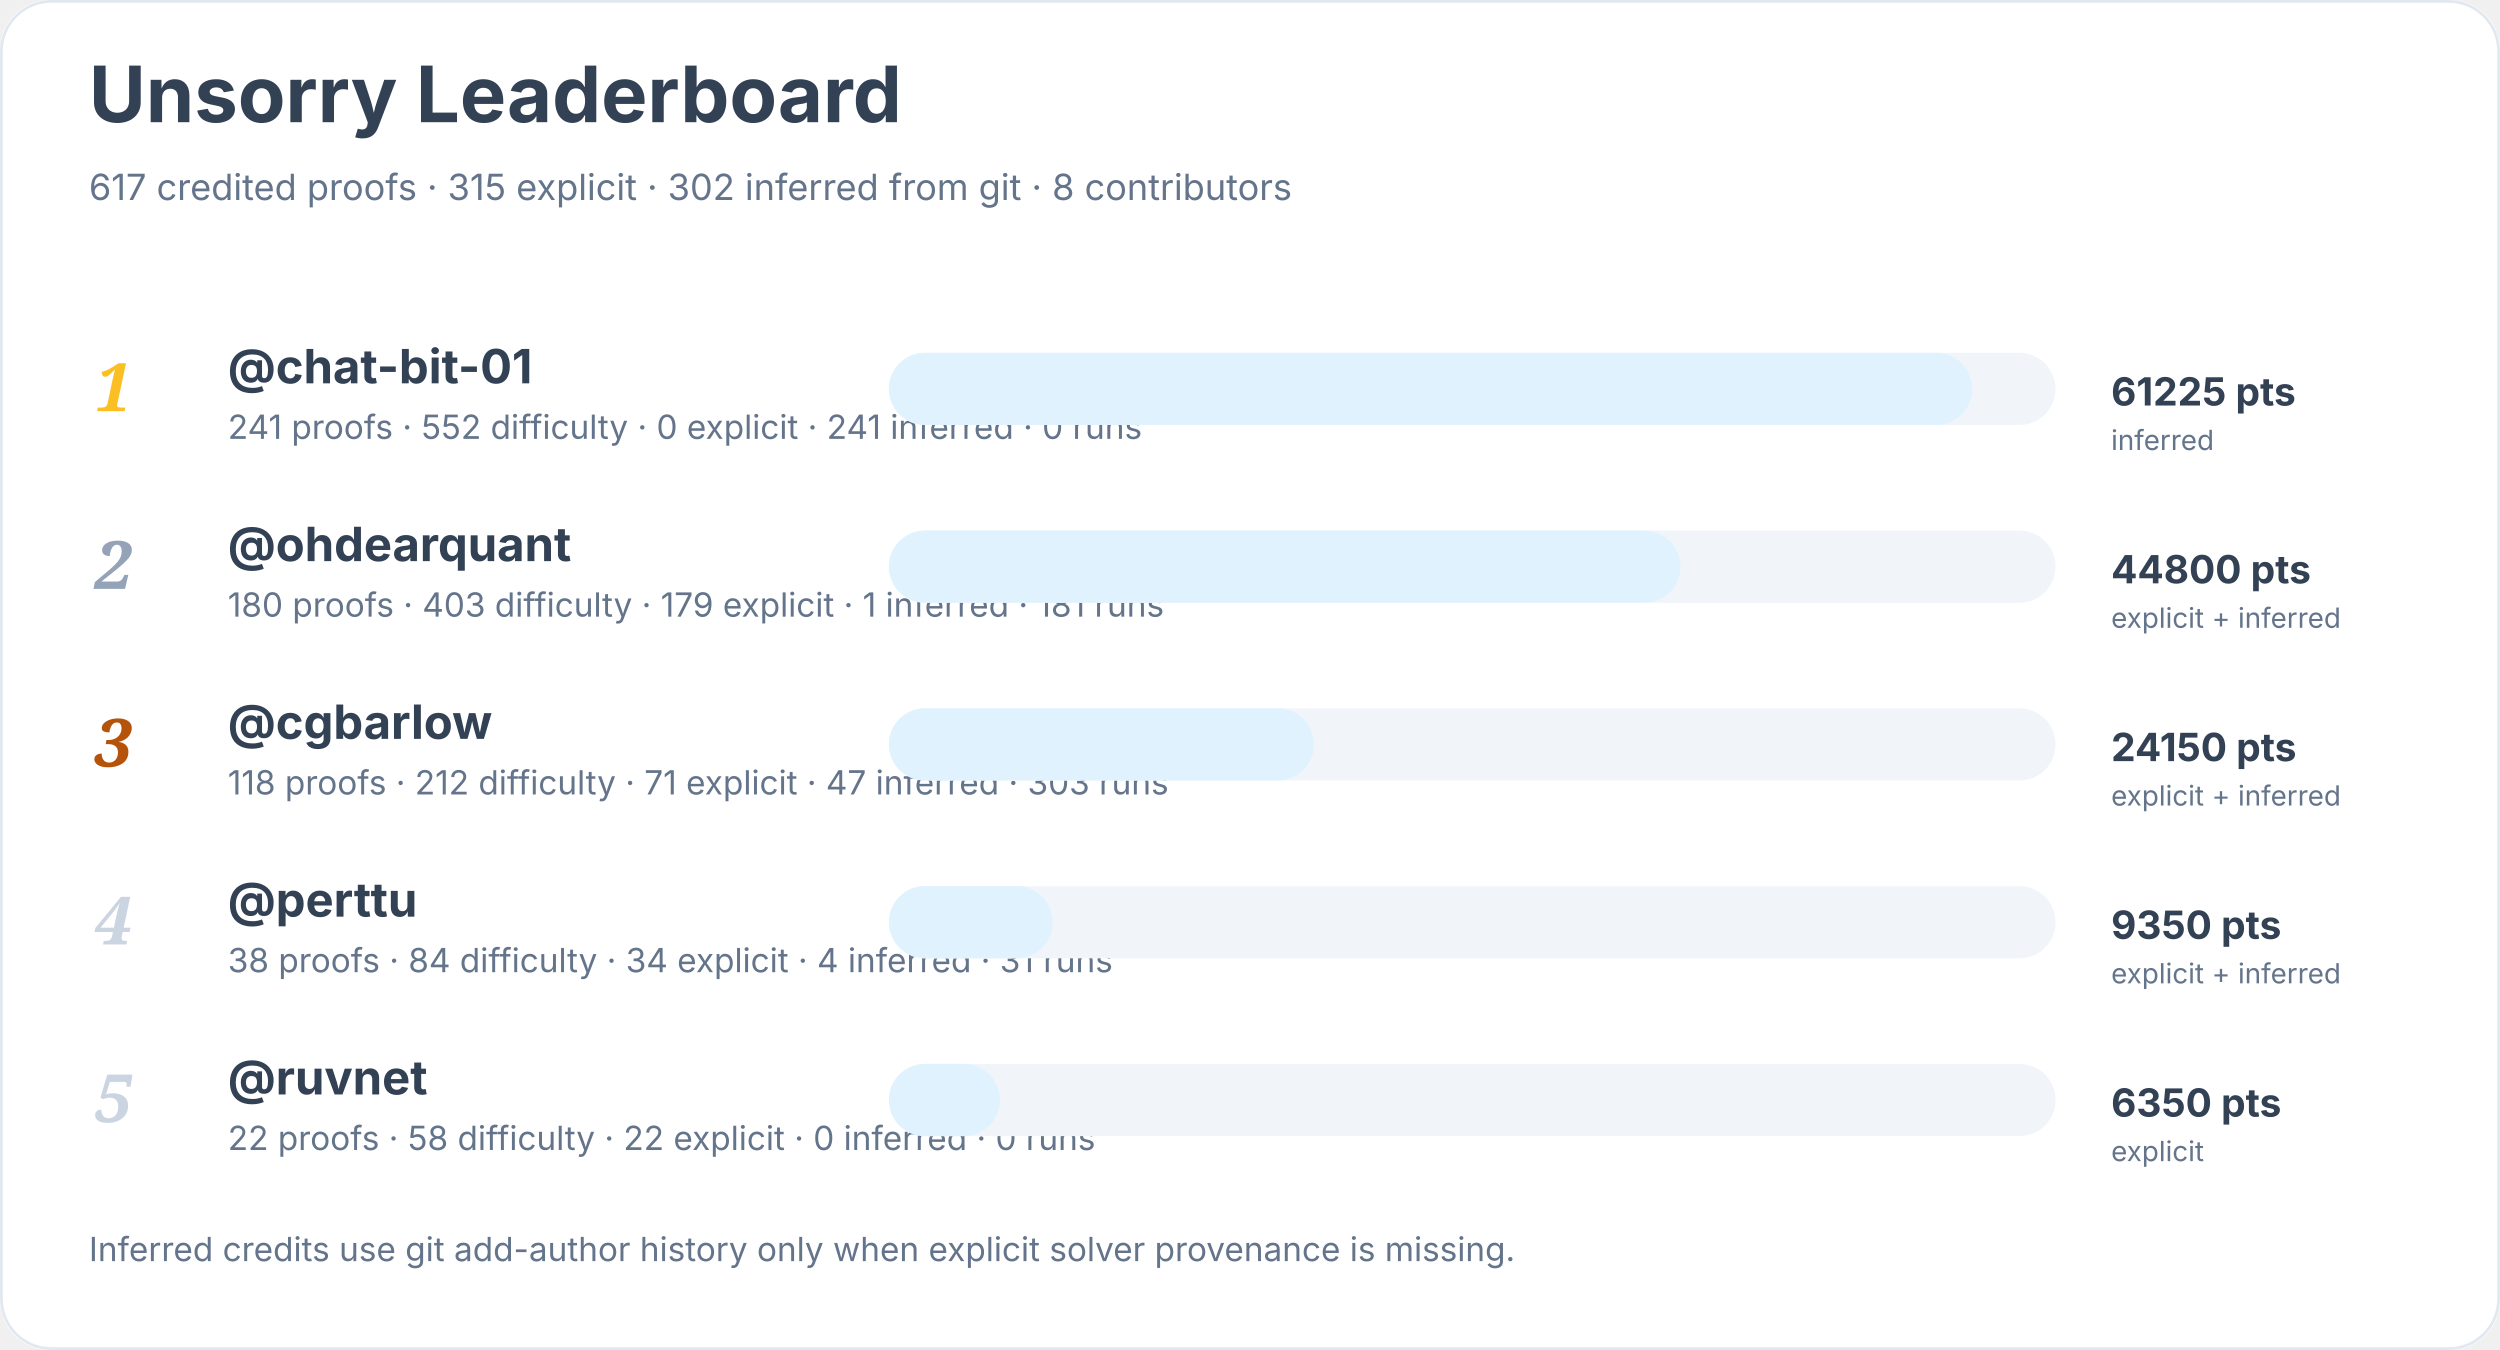
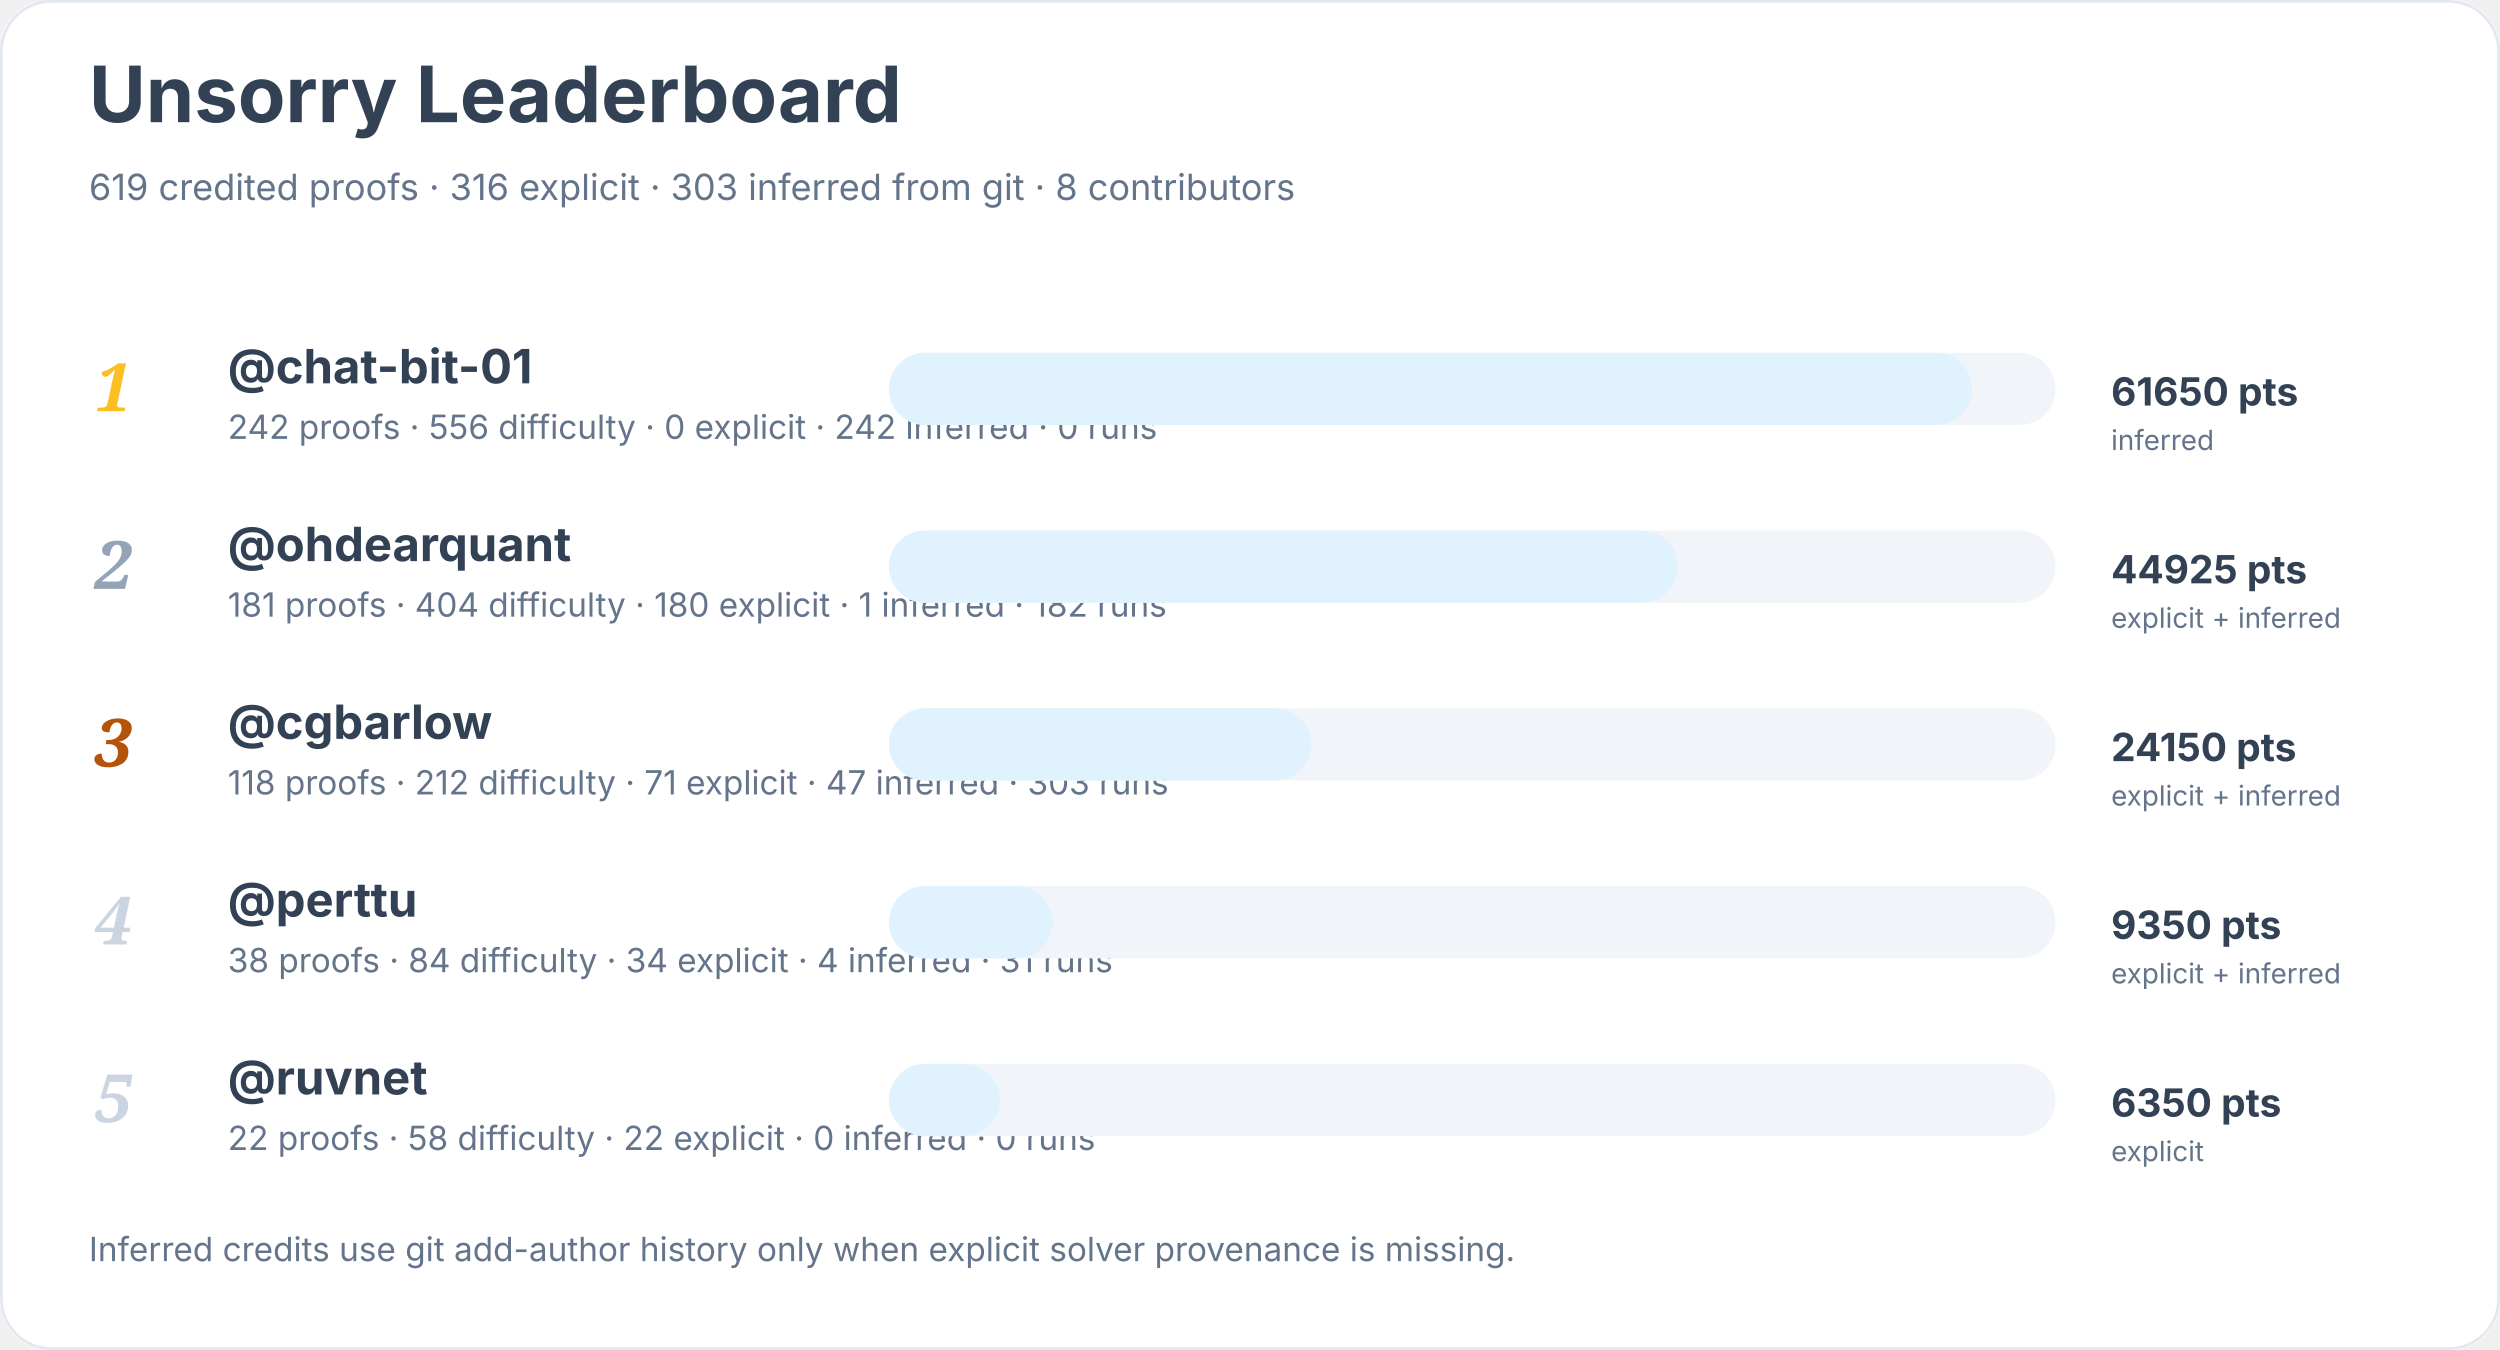
<svg xmlns="http://www.w3.org/2000/svg" width="900" height="486" viewBox="0 0 900 486" role="img" aria-labelledby="title desc">
  <rect width="900" height="100%" rx="18" fill="#ffffff" />
  <rect x="0.5" y="0.5" width="899" height="485" rx="18" fill="none" stroke="#e2e8f0" />
  <text x="32" y="44" font-family="Inter, system-ui, sans-serif" font-size="28" font-weight="700" fill="#334155">Unsorry Leaderboard</text>
-   <text x="32" y="72" font-family="Inter, system-ui, sans-serif" font-size="13" fill="#64748b">617 credited proofs · 315 explicit · 302 inferred from git · 8 contributors</text>
+   <text x="32" y="72" font-family="Inter, system-ui, sans-serif" font-size="13" fill="#64748b">619 credited proofs · 316 explicit · 303 inferred from git · 8 contributors</text>
  <text x="34" y="148" font-family="Georgia, serif" font-size="24" font-style="italic" font-weight="700" fill="#fbbf24">1</text>
  <a href="https://github.com/chat-bit-01">
    <text x="82" y="138" font-family="Inter, system-ui, sans-serif" font-size="17" font-weight="650" fill="#334155">@chat-bit-01</text>
  </a>
-   <text x="82" y="158" font-family="Inter, system-ui, sans-serif" font-size="12" fill="#64748b">241 proofs · 552 difficulty · 0 explicit · 241 inferred · 0 runs</text>
+   <text x="82" y="158" font-family="Inter, system-ui, sans-serif" font-size="12" fill="#64748b">242 proofs · 556 difficulty · 0 explicit · 242 inferred · 0 runs</text>
  <rect x="320" y="127" width="420" height="26" rx="13" fill="#f1f5f9" />
  <rect x="320" y="127" width="390" height="26" rx="13" fill="#e0f2fe" />
-   <text x="760" y="146" font-family="Inter, system-ui, sans-serif" font-size="14" font-weight="700" fill="#334155">61225 pts</text>
+   <text x="760" y="146" font-family="Inter, system-ui, sans-serif" font-size="14" font-weight="700" fill="#334155">61650 pts</text>
  <text x="760" y="162" font-family="Inter, system-ui, sans-serif" font-size="10" fill="#64748b">inferred</text>
  <text x="34" y="212" font-family="Georgia, serif" font-size="24" font-style="italic" font-weight="700" fill="#94a3b8">2</text>
  <a href="https://github.com/ohdearquant">
    <text x="82" y="202" font-family="Inter, system-ui, sans-serif" font-size="17" font-weight="650" fill="#334155">@ohdearquant</text>
  </a>
-   <text x="82" y="222" font-family="Inter, system-ui, sans-serif" font-size="12" fill="#64748b">180 proofs · 403 difficulty · 179 explicit · 1 inferred · 181 runs</text>
+   <text x="82" y="222" font-family="Inter, system-ui, sans-serif" font-size="12" fill="#64748b">181 proofs · 404 difficulty · 180 explicit · 1 inferred · 182 runs</text>
  <rect x="320" y="191" width="420" height="26" rx="13" fill="#f1f5f9" />
-   <rect x="320" y="191" width="285" height="26" rx="13" fill="#e0f2fe" />
-   <text x="760" y="210" font-family="Inter, system-ui, sans-serif" font-size="14" font-weight="700" fill="#334155">44800 pts</text>
+   <rect x="320" y="191" width="284" height="26" rx="13" fill="#e0f2fe" />
+   <text x="760" y="210" font-family="Inter, system-ui, sans-serif" font-size="14" font-weight="700" fill="#334155">44925 pts</text>
  <text x="760" y="226" font-family="Inter, system-ui, sans-serif" font-size="10" fill="#64748b">explicit + inferred</text>
  <text x="34" y="276" font-family="Georgia, serif" font-size="24" font-style="italic" font-weight="700" fill="#b45309">3</text>
  <a href="https://github.com/cgbarlow">
    <text x="82" y="266" font-family="Inter, system-ui, sans-serif" font-size="17" font-weight="650" fill="#334155">@cgbarlow</text>
  </a>
  <text x="82" y="286" font-family="Inter, system-ui, sans-serif" font-size="12" fill="#64748b">118 proofs · 212 difficulty · 71 explicit · 47 inferred · 303 runs</text>
  <rect x="320" y="255" width="420" height="26" rx="13" fill="#f1f5f9" />
-   <rect x="320" y="255" width="153" height="26" rx="13" fill="#e0f2fe" />
+   <rect x="320" y="255" width="152" height="26" rx="13" fill="#e0f2fe" />
  <text x="760" y="274" font-family="Inter, system-ui, sans-serif" font-size="14" font-weight="700" fill="#334155">24150 pts</text>
  <text x="760" y="290" font-family="Inter, system-ui, sans-serif" font-size="10" fill="#64748b">explicit + inferred</text>
  <text x="34" y="340" font-family="Georgia, serif" font-size="24" font-style="italic" font-weight="700" fill="#cbd5e1">4</text>
  <a href="https://github.com/perttu">
    <text x="82" y="330" font-family="Inter, system-ui, sans-serif" font-size="17" font-weight="650" fill="#334155">@perttu</text>
  </a>
  <text x="82" y="350" font-family="Inter, system-ui, sans-serif" font-size="12" fill="#64748b">38 proofs · 84 difficulty · 34 explicit · 4 inferred · 31 runs</text>
  <rect x="320" y="319" width="420" height="26" rx="13" fill="#f1f5f9" />
  <rect x="320" y="319" width="59" height="26" rx="13" fill="#e0f2fe" />
  <text x="760" y="338" font-family="Inter, system-ui, sans-serif" font-size="14" font-weight="700" fill="#334155">9350 pts</text>
  <text x="760" y="354" font-family="Inter, system-ui, sans-serif" font-size="10" fill="#64748b">explicit + inferred</text>
  <text x="34" y="404" font-family="Georgia, serif" font-size="24" font-style="italic" font-weight="700" fill="#cbd5e1">5</text>
  <a href="https://github.com/ruvnet">
    <text x="82" y="394" font-family="Inter, system-ui, sans-serif" font-size="17" font-weight="650" fill="#334155">@ruvnet</text>
  </a>
  <text x="82" y="414" font-family="Inter, system-ui, sans-serif" font-size="12" fill="#64748b">22 proofs · 58 difficulty · 22 explicit · 0 inferred · 0 runs</text>
  <rect x="320" y="383" width="420" height="26" rx="13" fill="#f1f5f9" />
  <rect x="320" y="383" width="40" height="26" rx="13" fill="#e0f2fe" />
  <text x="760" y="402" font-family="Inter, system-ui, sans-serif" font-size="14" font-weight="700" fill="#334155">6350 pts</text>
  <text x="760" y="418" font-family="Inter, system-ui, sans-serif" font-size="10" fill="#64748b">explicit</text>
  <text x="32" y="454" font-family="Inter, system-ui, sans-serif" font-size="12" fill="#64748b">Inferred credits use git add-author history only when explicit solver provenance is missing.</text>
</svg>
